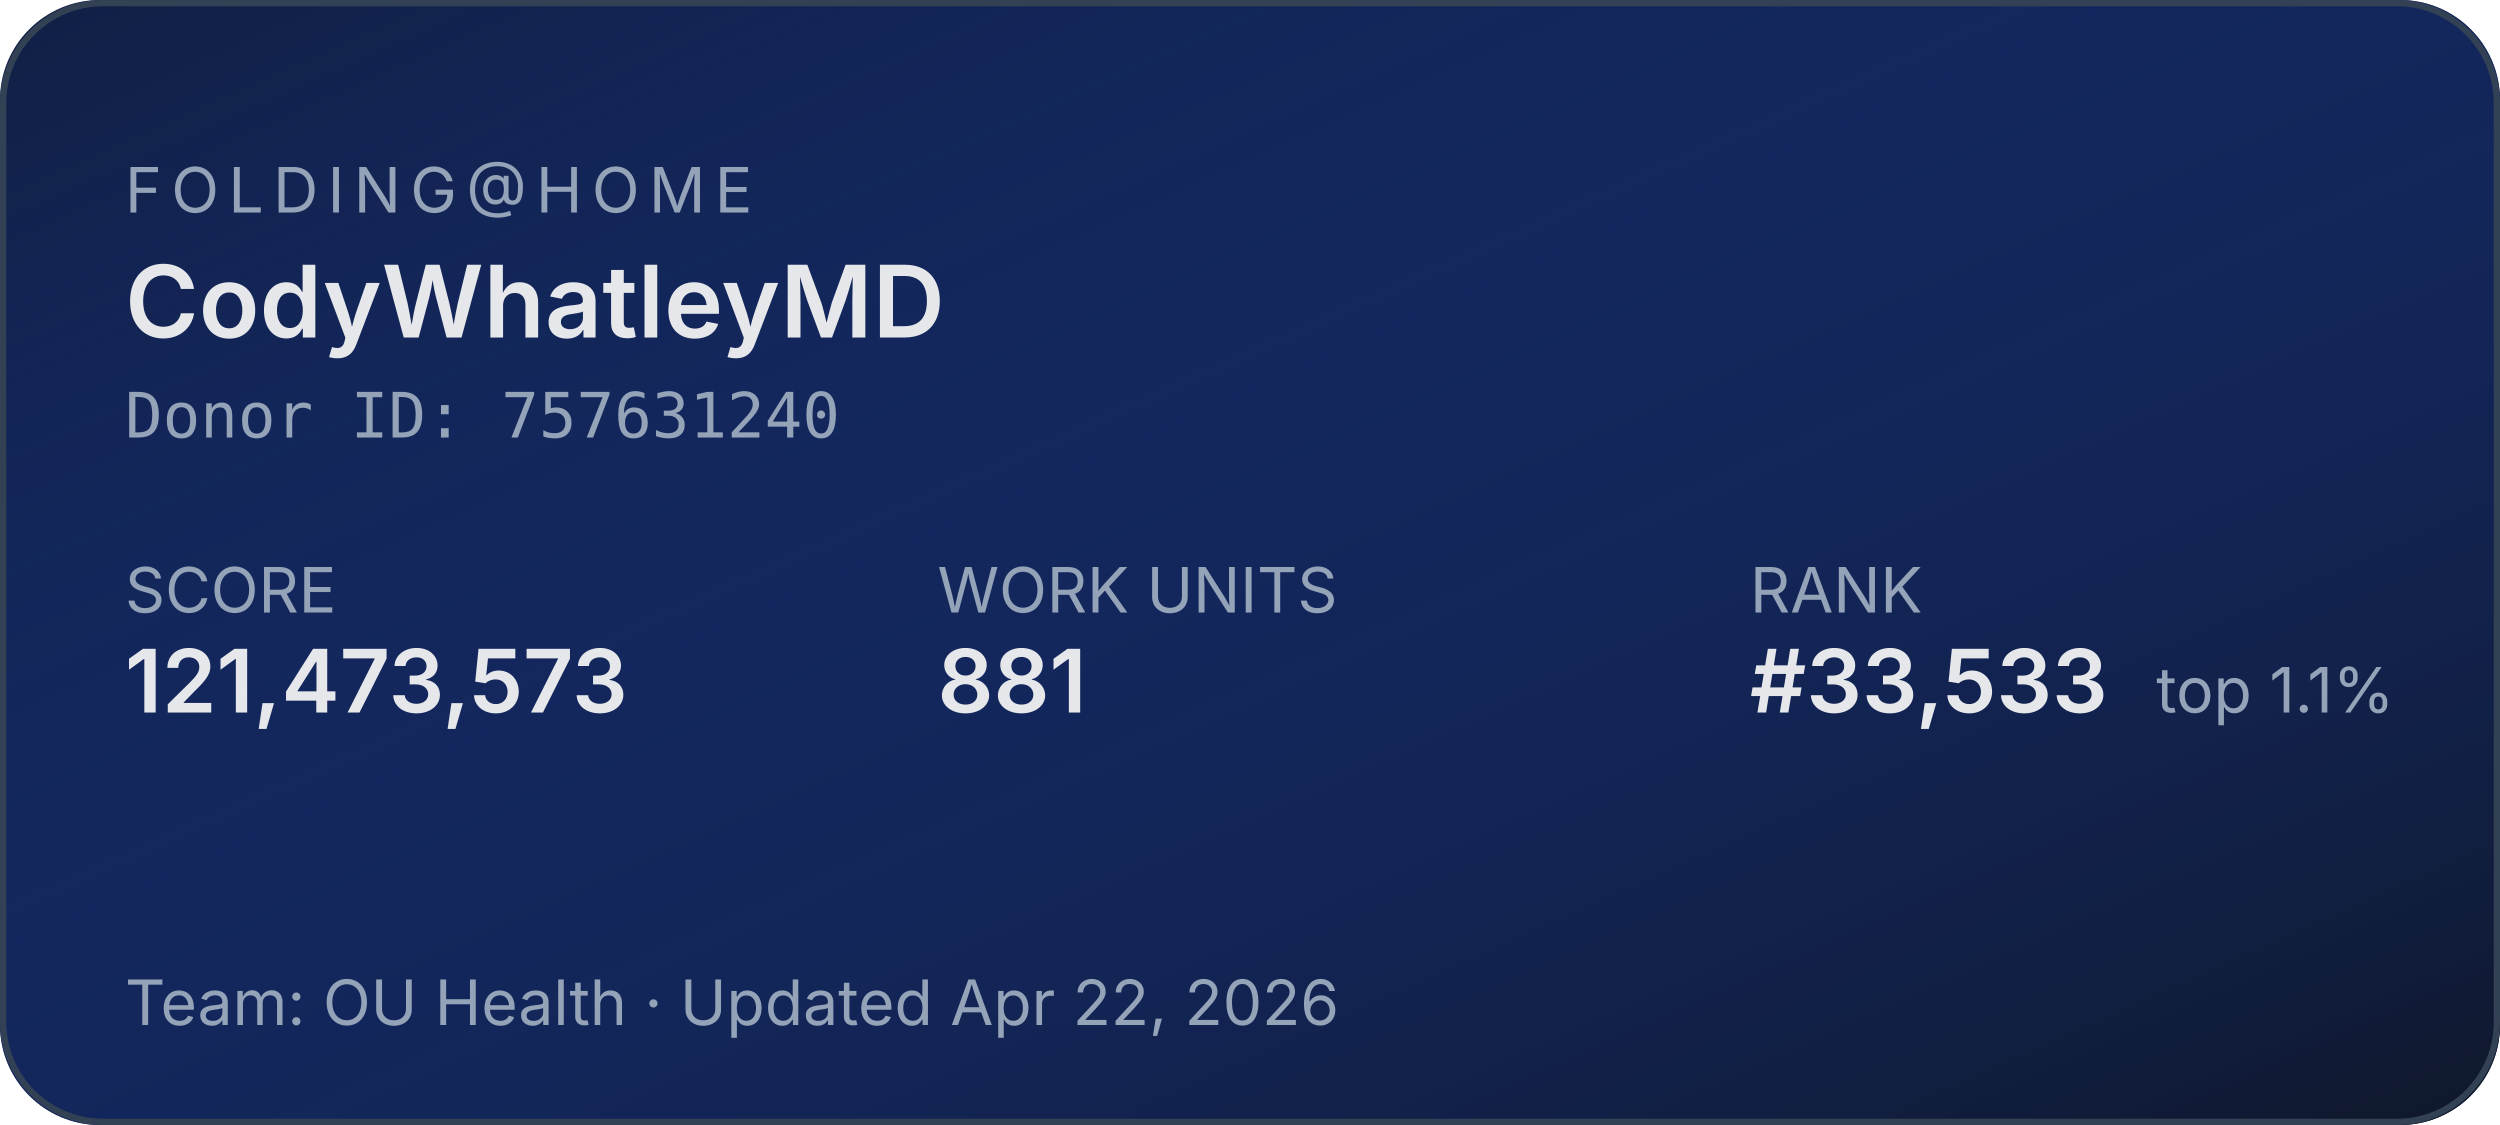
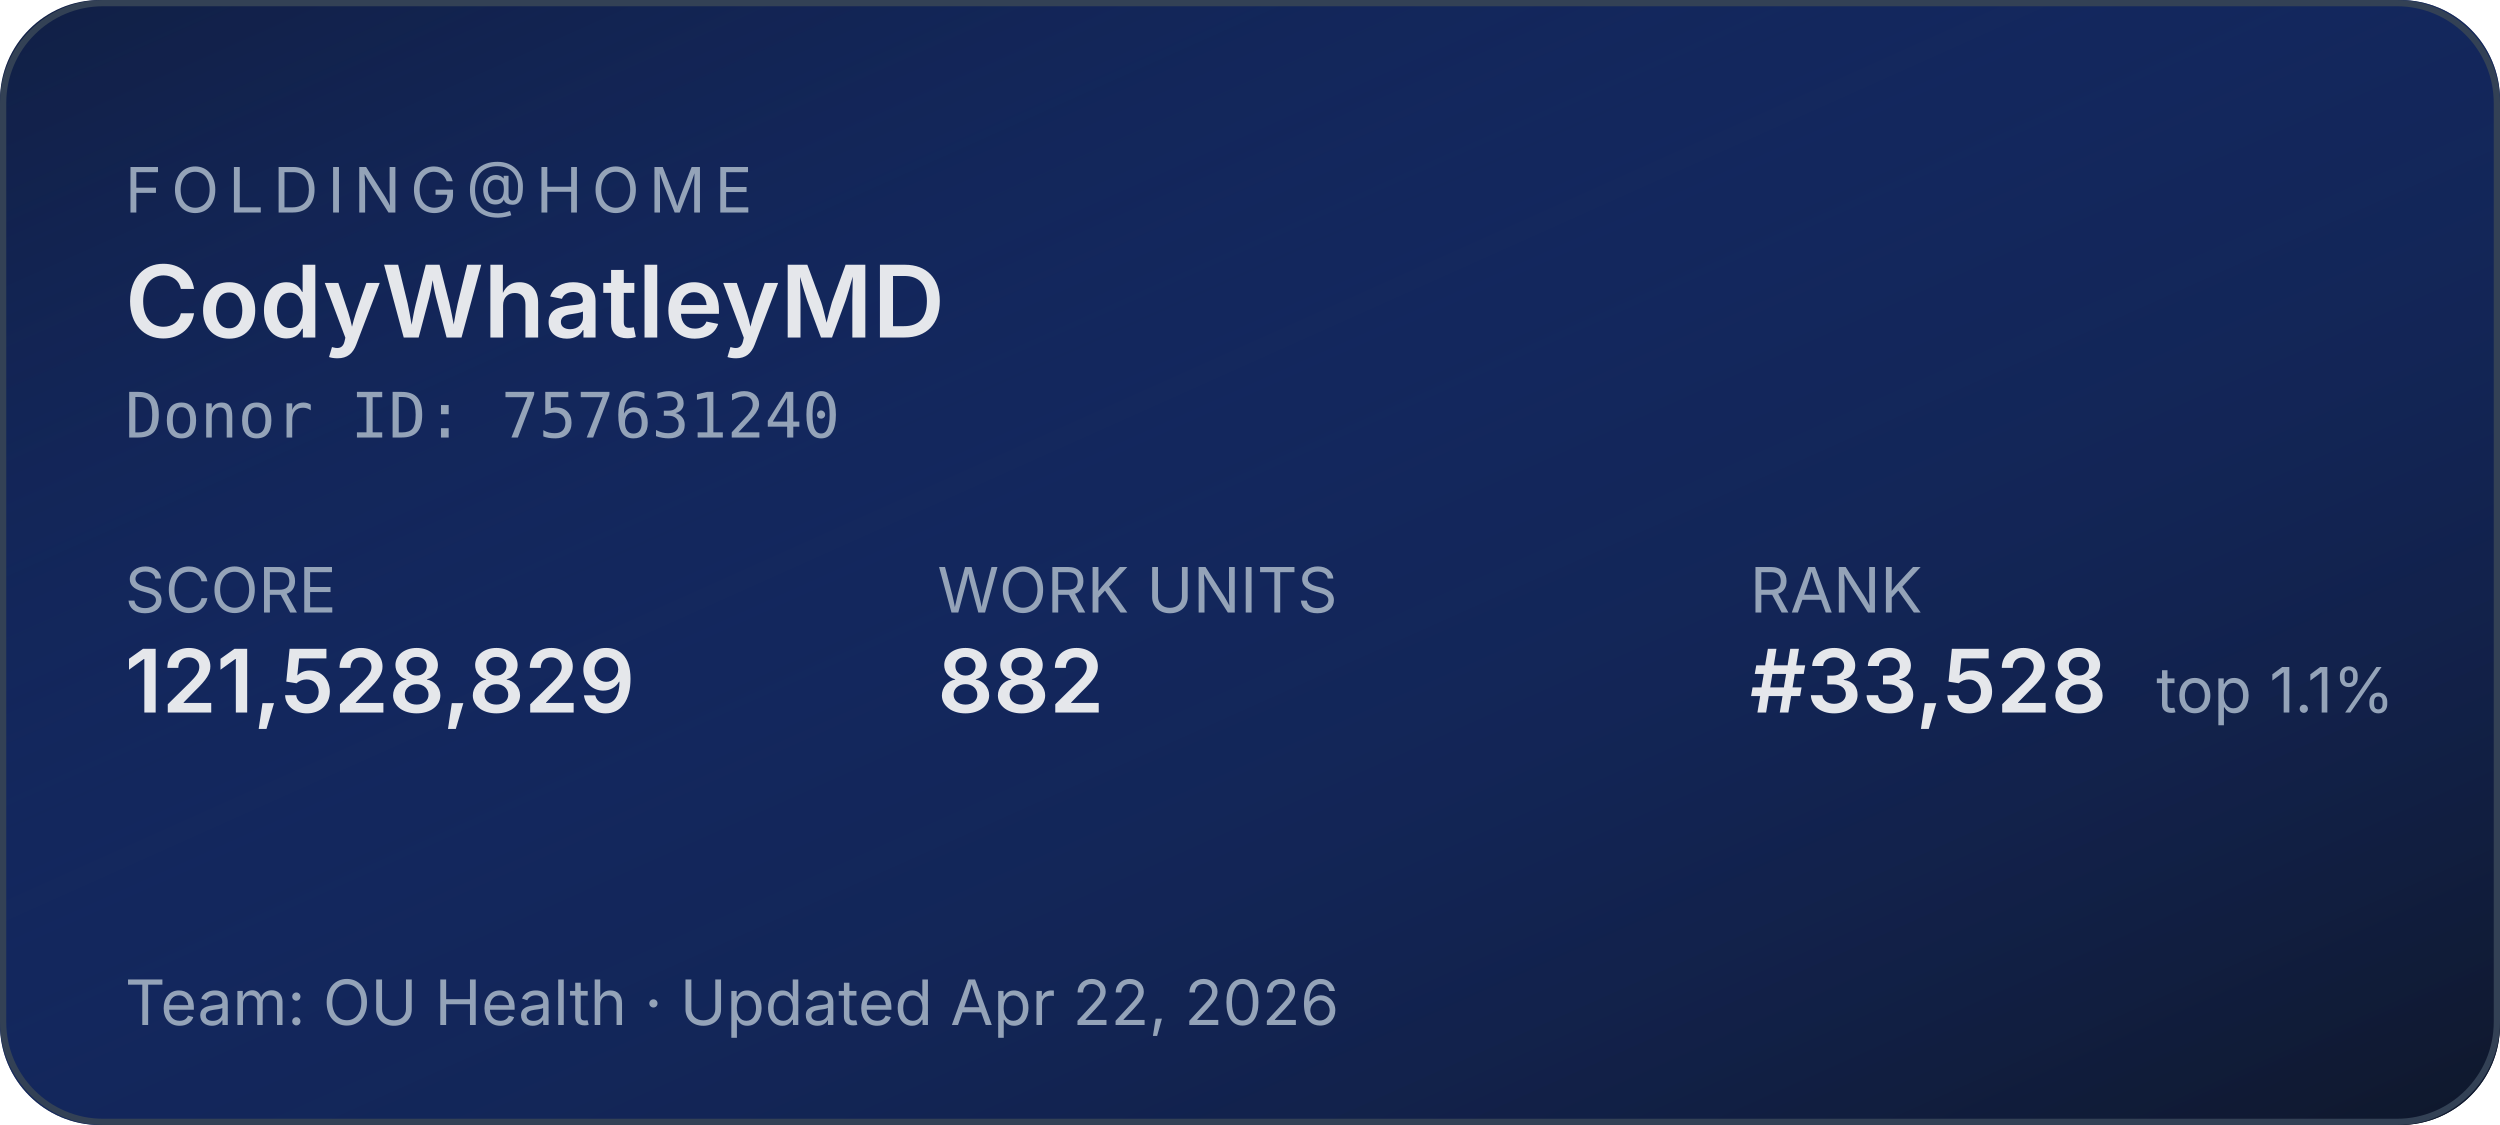
<svg xmlns="http://www.w3.org/2000/svg" width="400" height="180" role="img" aria-label="Folding@home stats for CodyWhatleyMD">
  <defs>
    <linearGradient id="bg" x1="0" y1="0" x2="1" y2="1">
      <stop offset="0%" stop-color="#1d4ed8" stop-opacity="0.15" />
      <stop offset="100%" stop-color="#0f172a" stop-opacity="1" />
    </linearGradient>
  </defs>
  <rect width="400" height="180" rx="16" fill="#0f172a" />
  <rect width="400" height="180" rx="16" fill="url(#bg)" />
  <rect x="0.5" y="0.5" width="399" height="179" rx="16" fill="none" stroke="#334155" stroke-width="1" />
  <g font-family="system-ui,-apple-system,sans-serif">
    <text x="20" y="34" fill="#94a3b8" font-size="10" letter-spacing="1.5" text-transform="uppercase">FOLDING@HOME</text>
    <text x="20" y="54" fill="#e5e7eb" font-size="16" font-weight="600">CodyWhatleyMD</text>
    <text x="20" y="70" fill="#94a3b8" font-size="10" font-family="ui-monospace,monospace">Donor ID: 757631240</text>
    <text x="20" y="98" fill="#94a3b8" font-size="10">SCORE</text>
-     <text x="20" y="114" fill="#e5e7eb" font-size="14" font-weight="600">121,473,573</text>
+     <text x="20" y="114" fill="#e5e7eb" font-size="14" font-weight="600">121,528,829</text>
    <text x="150" y="98" fill="#94a3b8" font-size="10">WORK UNITS</text>
-     <text x="150" y="114" fill="#e5e7eb" font-size="14" font-weight="600">881</text>
+     <text x="150" y="114" fill="#e5e7eb" font-size="14" font-weight="600">882</text>
    <text x="280" y="98" fill="#94a3b8" font-size="10">RANK</text>
-     <text x="280" y="114" fill="#e5e7eb" font-size="14" font-weight="600">#33,533</text>
+     <text x="280" y="114" fill="#e5e7eb" font-size="14" font-weight="600">#33,528</text>
    <text x="345" y="114" fill="#94a3b8" font-size="10">top 1.1%</text>
    <text x="20" y="164" fill="#94a3b8" font-size="10">Team: OU Health  ·  Updated Apr 22, 2026</text>
  </g>
</svg>
